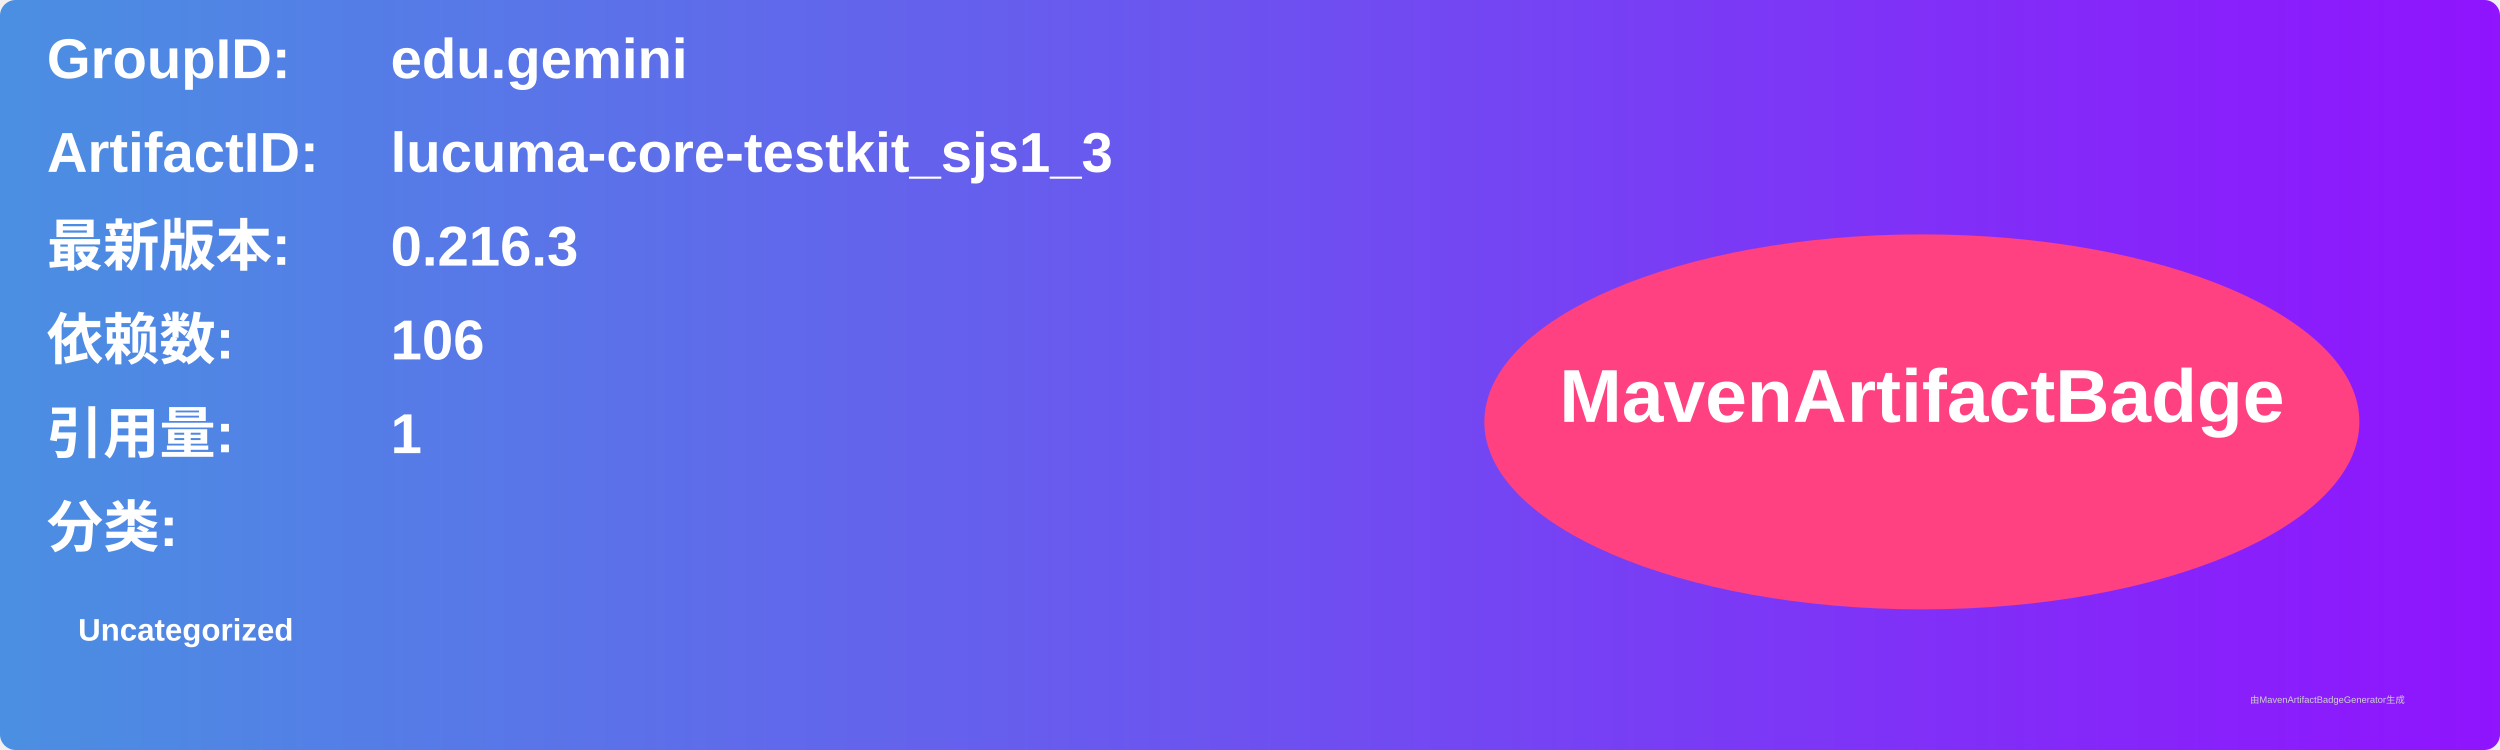
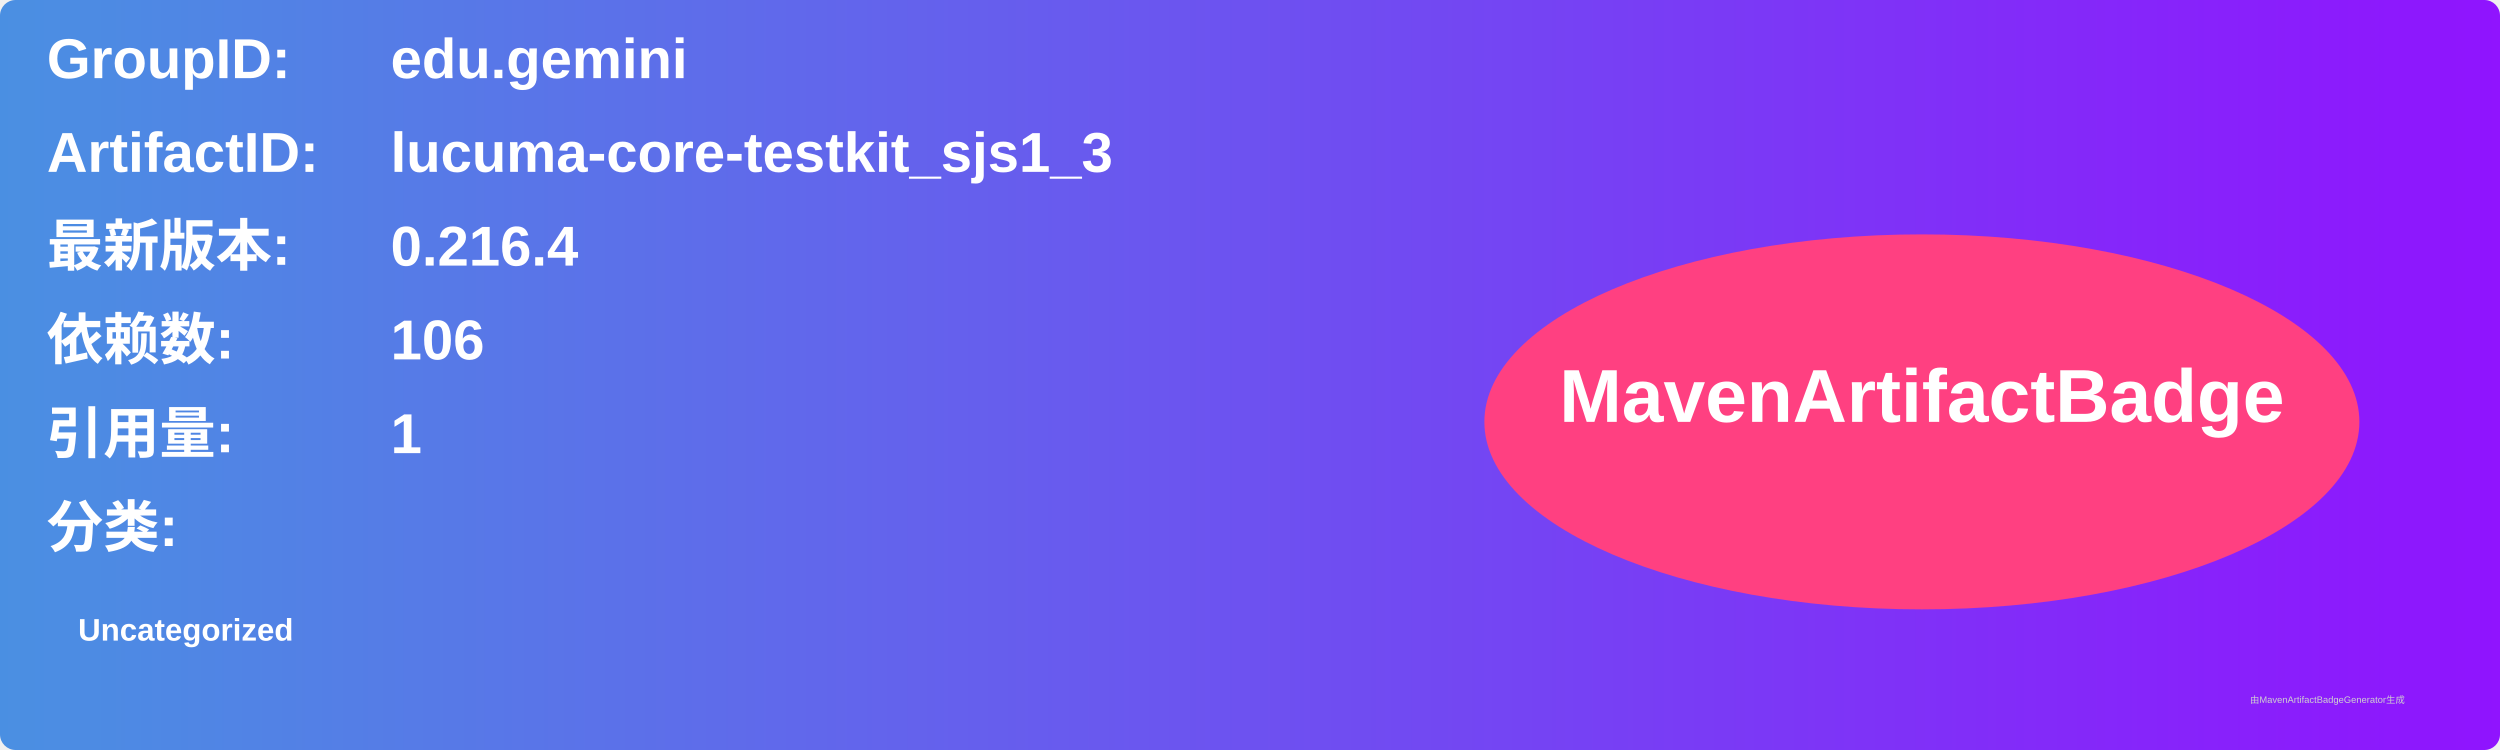
<svg xmlns="http://www.w3.org/2000/svg" width="800" height="240" viewBox="0 0 800 240">
  <linearGradient id="grad" x1="0%" y1="0%" x2="100%" y2="0%">
    <stop offset="0%" stop-color="#4a90e2" />
    <stop offset="100%" stop-color="#9013fe" />
  </linearGradient>
  <rect width="100%" height="100%" rx="5" ry="5" fill="url(#grad)" />
  <g transform="translate(15, 15)">
    <text x="0" y="10" font-family="Arial" font-size="18" fill="white" font-weight="bold" width="260">GroupID:</text>
    <text x="110" y="10" font-family="Arial" font-size="18" fill="white" font-weight="bold" width="460">edu.gemini</text>
    <text x="0" y="40" font-family="Arial" font-size="18" fill="white" font-weight="bold" width="260">ArtifactID:</text>
    <text x="110" y="40" font-family="Arial" font-size="18" fill="white" font-weight="bold" width="460">lucuma-core-testkit_sjs1_3</text>
    <text x="0" y="70" font-family="Arial" font-size="18" fill="white" font-weight="bold">最新版本:</text>
    <text x="110" y="70" font-family="Arial" font-size="18" fill="white" font-weight="bold">
-       <tspan font-weight="bold">0.216.3</tspan>
+       <tspan font-weight="bold">0.216.4</tspan>
    </text>
    <text x="0" y="100" font-family="Arial" font-size="18" fill="white" font-weight="bold">依赖数: </text>
    <text x="110" y="100" font-family="Arial" font-size="18" fill="white">
      <tspan font-weight="bold">106</tspan>
    </text>
    <text x="0" y="130" font-family="Arial" font-size="18" fill="white" font-weight="bold">引用量: </text>
    <text x="110" y="130" font-family="Arial" font-size="18" fill="white">
      <tspan font-weight="bold">1</tspan>
    </text>
    <text x="0" y="160" font-family="Arial" font-size="18" fill="white" font-weight="bold">分类:</text>
    <text x="10" y="190" font-family="Arial" font-size="10" fill="white">
      <tspan font-weight="bold">Uncategorized</tspan>
    </text>
    <ellipse cx="600" cy="120" rx="140" ry="60" fill="#ff4081" />
    <text x="600" y="120" text-anchor="middle" font-family="Arial" font-size="24" fill="white" font-weight="bold">MavenArtifactBadge</text>
  </g>
  <text x="720" y="225" font-family="Arial" font-size="3" fill="#d0d0d0">由MavenArtifactBadgeGenerator生成</text>
</svg>
